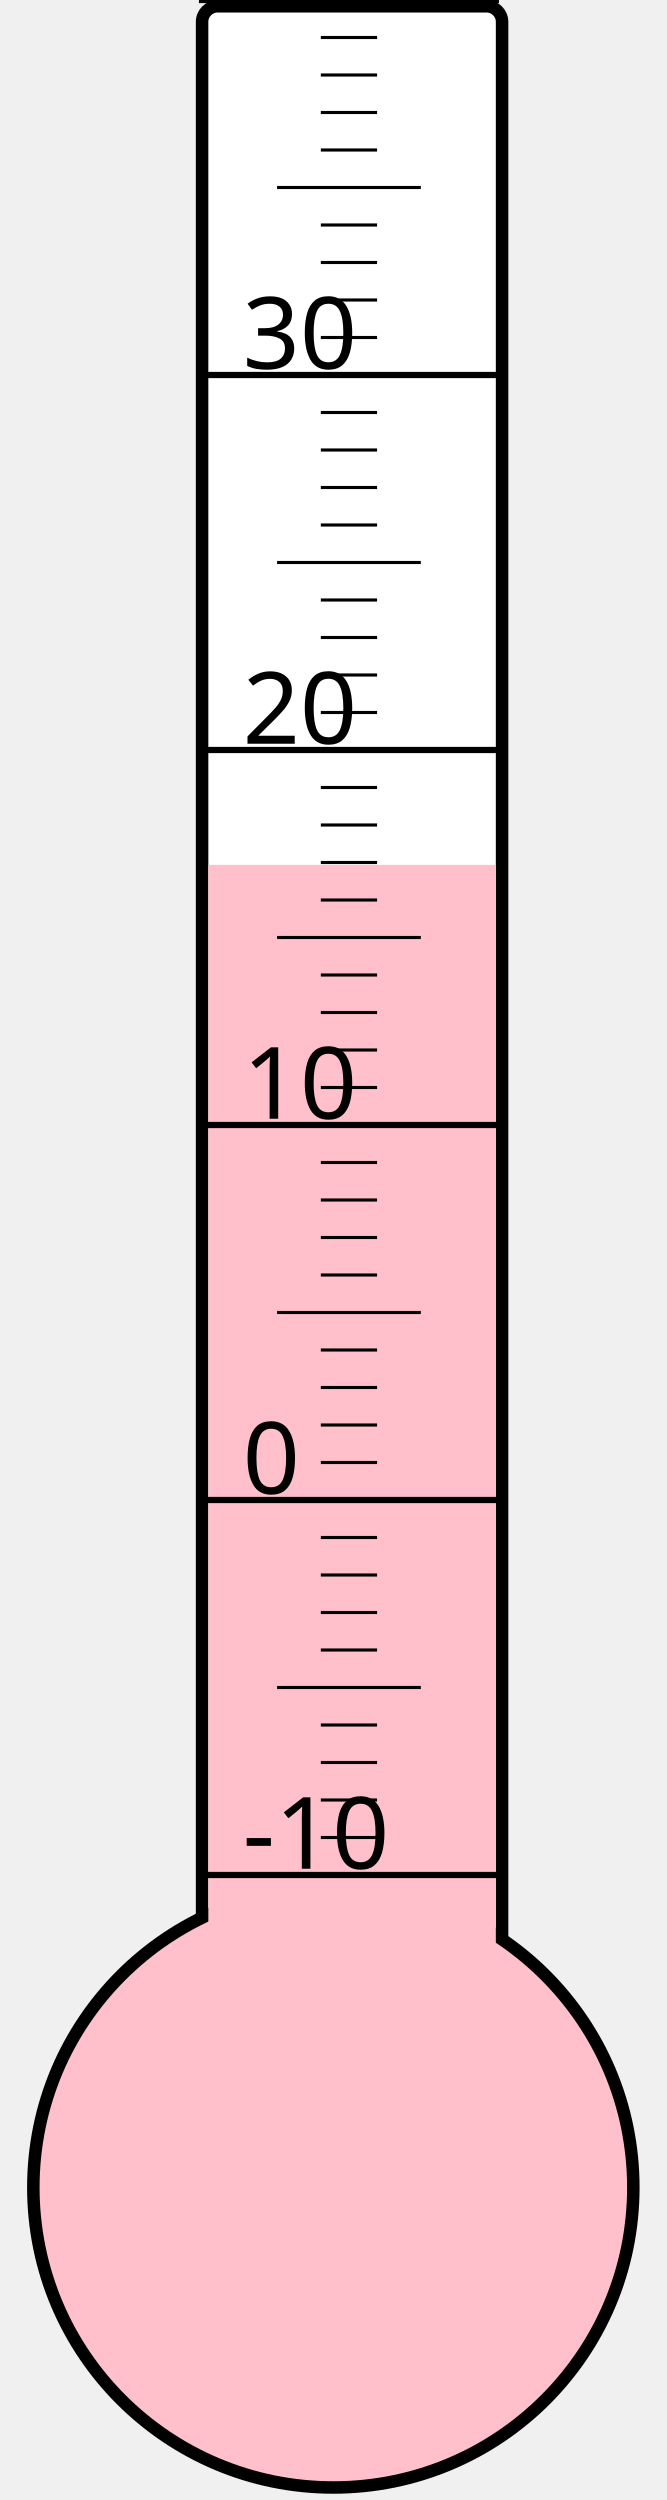
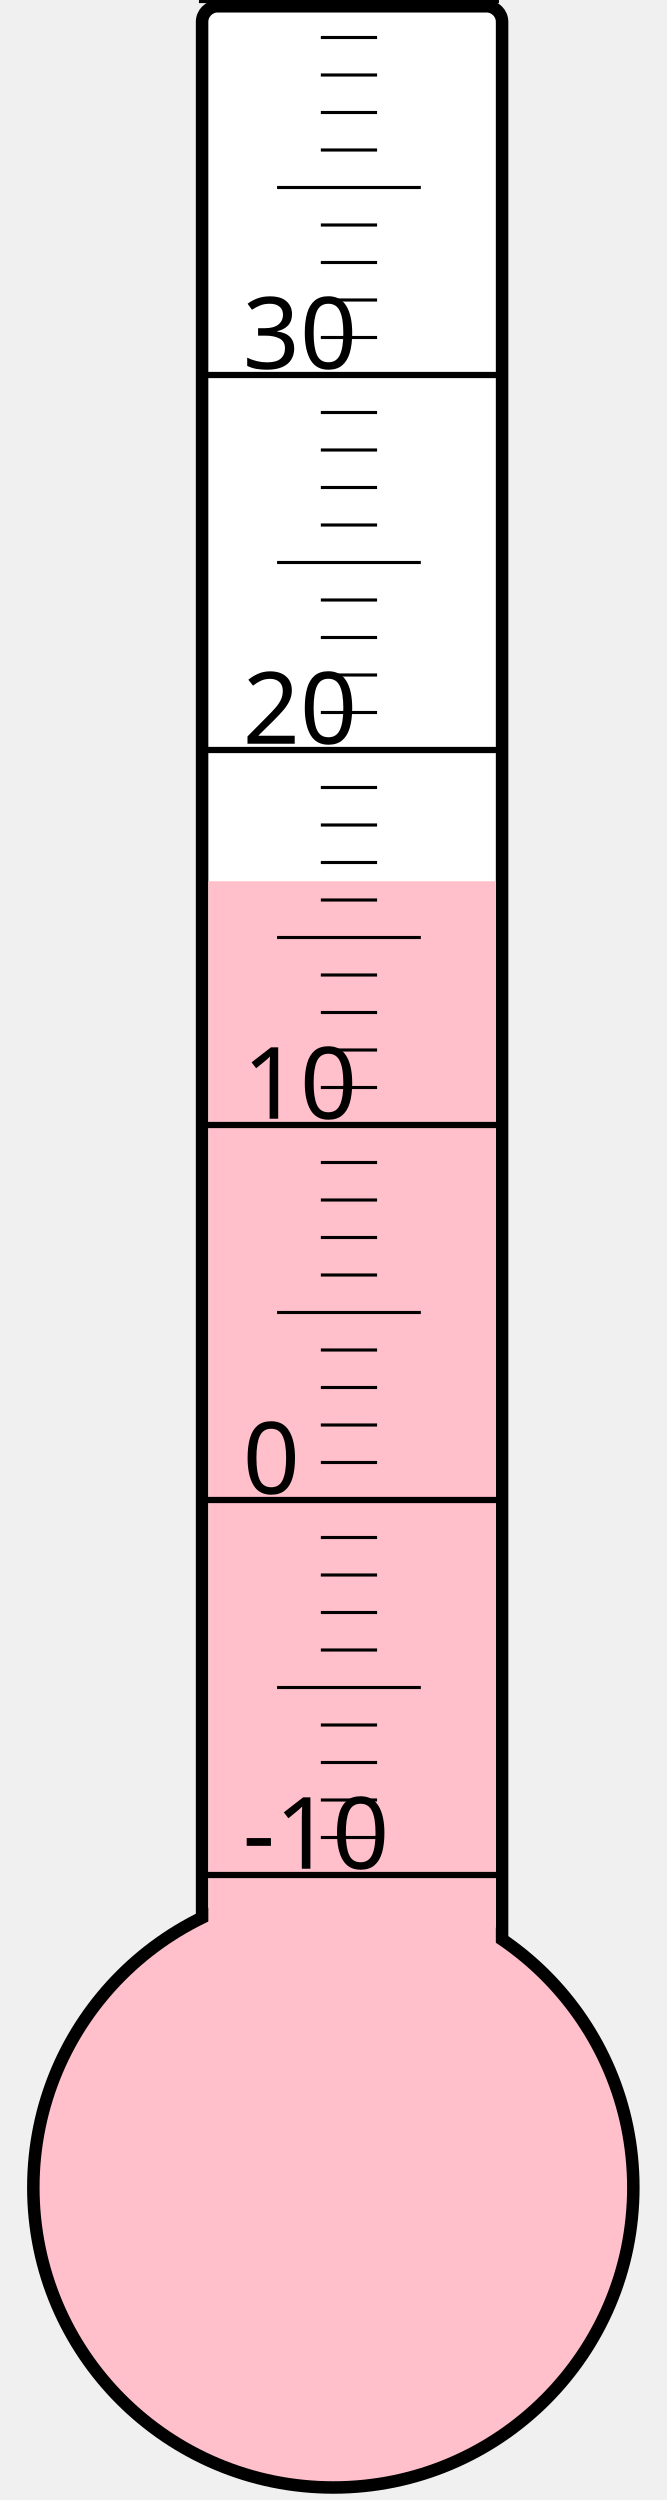
<svg xmlns="http://www.w3.org/2000/svg" width="40px" height="150px" viewBox="0 0 200 800">
  <rect width="200" height="800" x="0" y="0" style="fill: #ffffeb; fill-opacity: 0;" />
  <rect width="96" height="680" x="58" y="2" rx="5" ry="5" style="fill: white; fill-opacity: 1; stroke: black; stroke-width: 4;" />
  <circle cx="100" cy="700" r="96" style="fill: pink; stroke: black; stroke-width: 4;" />
-   <rect width="92" height="423.25" x="60" y="276.75" style="fill: pink; fill-opacity: 1; stroke-width: 0;" />
+   <rect width="92" height="418.0" x="60" y="282.0" style="fill: pink; fill-opacity: 1; stroke-width: 0;" />
  <text x="71" y="598" style="font-family: sans-serif; font-size: 24pt;">-10</text>
  <text x="71" y="478" style="font-family: sans-serif; font-size: 24pt;">0</text>
  <text x="71" y="358" style="font-family: sans-serif; font-size: 24pt;">10</text>
  <text x="71" y="238" style="font-family: sans-serif; font-size: 24pt;">20</text>
  <text x="71" y="118" style="font-family: sans-serif; font-size: 24pt;">30</text>
  <g style="stroke: black;">
    <line x1="57" y1="600" x2="153" y2="600" style="stroke-width: 2;" />
    <line x1="96" y1="588" x2="114" y2="588" style="stroke-width: 1;" />
    <line x1="96" y1="576" x2="114" y2="576" style="stroke-width: 1;" />
    <line x1="96" y1="564" x2="114" y2="564" style="stroke-width: 1;" />
    <line x1="96" y1="552" x2="114" y2="552" style="stroke-width: 1;" />
    <line x1="82" y1="540" x2="128" y2="540" style="stroke-width: 1;" />
    <line x1="96" y1="528" x2="114" y2="528" style="stroke-width: 1;" />
    <line x1="96" y1="516" x2="114" y2="516" style="stroke-width: 1;" />
    <line x1="96" y1="504" x2="114" y2="504" style="stroke-width: 1;" />
    <line x1="96" y1="492" x2="114" y2="492" style="stroke-width: 1;" />
    <line x1="57" y1="480" x2="153" y2="480" style="stroke-width: 2;" />
    <line x1="96" y1="468" x2="114" y2="468" style="stroke-width: 1;" />
    <line x1="96" y1="456" x2="114" y2="456" style="stroke-width: 1;" />
    <line x1="96" y1="444" x2="114" y2="444" style="stroke-width: 1;" />
    <line x1="96" y1="432" x2="114" y2="432" style="stroke-width: 1;" />
    <line x1="82" y1="420" x2="128" y2="420" style="stroke-width: 1;" />
    <line x1="96" y1="408" x2="114" y2="408" style="stroke-width: 1;" />
    <line x1="96" y1="396" x2="114" y2="396" style="stroke-width: 1;" />
    <line x1="96" y1="384" x2="114" y2="384" style="stroke-width: 1;" />
    <line x1="96" y1="372" x2="114" y2="372" style="stroke-width: 1;" />
    <line x1="57" y1="360" x2="153" y2="360" style="stroke-width: 2;" />
    <line x1="96" y1="348" x2="114" y2="348" style="stroke-width: 1;" />
    <line x1="96" y1="336" x2="114" y2="336" style="stroke-width: 1;" />
    <line x1="96" y1="324" x2="114" y2="324" style="stroke-width: 1;" />
    <line x1="96" y1="312" x2="114" y2="312" style="stroke-width: 1;" />
    <line x1="82" y1="300" x2="128" y2="300" style="stroke-width: 1;" />
    <line x1="96" y1="288" x2="114" y2="288" style="stroke-width: 1;" />
    <line x1="96" y1="276" x2="114" y2="276" style="stroke-width: 1;" />
    <line x1="96" y1="264" x2="114" y2="264" style="stroke-width: 1;" />
    <line x1="96" y1="252" x2="114" y2="252" style="stroke-width: 1;" />
    <line x1="57" y1="240" x2="153" y2="240" style="stroke-width: 2;" />
    <line x1="96" y1="228" x2="114" y2="228" style="stroke-width: 1;" />
    <line x1="96" y1="216" x2="114" y2="216" style="stroke-width: 1;" />
    <line x1="96" y1="204" x2="114" y2="204" style="stroke-width: 1;" />
    <line x1="96" y1="192" x2="114" y2="192" style="stroke-width: 1;" />
    <line x1="82" y1="180" x2="128" y2="180" style="stroke-width: 1;" />
    <line x1="96" y1="168" x2="114" y2="168" style="stroke-width: 1;" />
    <line x1="96" y1="156" x2="114" y2="156" style="stroke-width: 1;" />
    <line x1="96" y1="144" x2="114" y2="144" style="stroke-width: 1;" />
    <line x1="96" y1="132" x2="114" y2="132" style="stroke-width: 1;" />
    <line x1="57" y1="120" x2="153" y2="120" style="stroke-width: 2;" />
    <line x1="96" y1="108" x2="114" y2="108" style="stroke-width: 1;" />
    <line x1="96" y1="96" x2="114" y2="96" style="stroke-width: 1;" />
    <line x1="96" y1="84" x2="114" y2="84" style="stroke-width: 1;" />
    <line x1="96" y1="72" x2="114" y2="72" style="stroke-width: 1;" />
    <line x1="82" y1="60" x2="128" y2="60" style="stroke-width: 1;" />
    <line x1="96" y1="48" x2="114" y2="48" style="stroke-width: 1;" />
    <line x1="96" y1="36" x2="114" y2="36" style="stroke-width: 1;" />
    <line x1="96" y1="24" x2="114" y2="24" style="stroke-width: 1;" />
    <line x1="96" y1="12" x2="114" y2="12" style="stroke-width: 1;" />
    <line x1="57" y1="0" x2="153" y2="0" style="stroke-width: 2;" />
  </g>
</svg>
